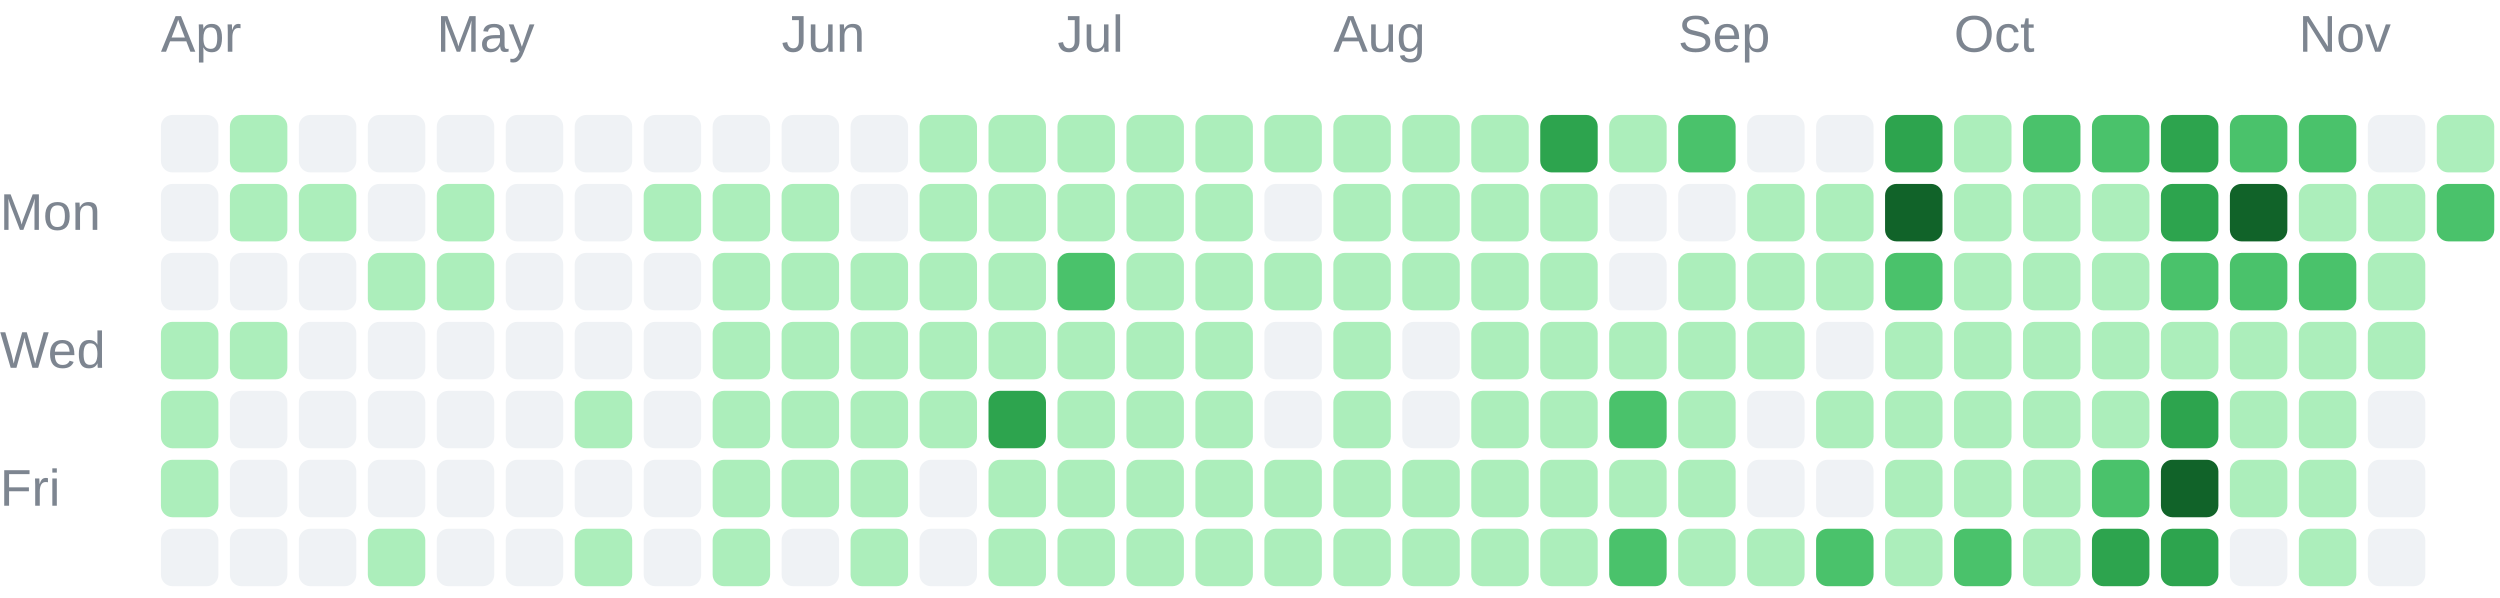
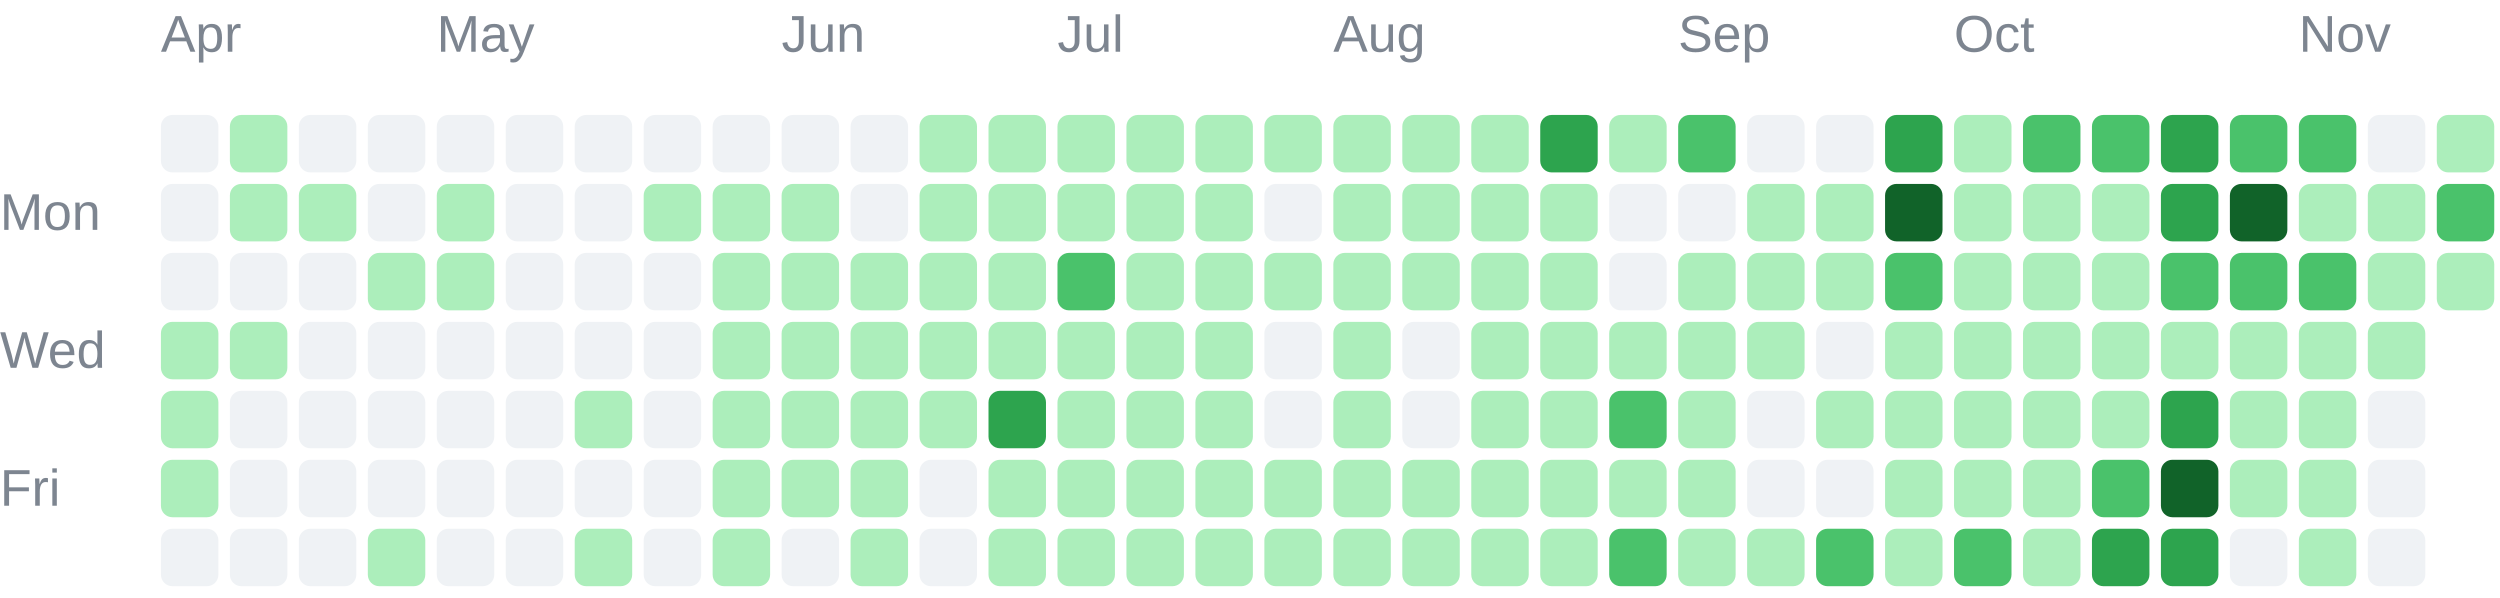
<svg xmlns="http://www.w3.org/2000/svg" width="435" height="104" viewBox="0 0 435 104" role="img">
  <g font-family="Arial, sans-serif" font-size="9" fill="#7d8590">
    <text x="28" y="9">Apr</text>
    <text x="76" y="9">May</text>
    <text x="136" y="9">Jun</text>
    <text x="184" y="9">Jul</text>
    <text x="232" y="9">Aug</text>
    <text x="292" y="9">Sep</text>
    <text x="340" y="9">Oct</text>
    <text x="400" y="9">Nov</text>
    <text x="0" y="40">Mon</text>
    <text x="0" y="64">Wed</text>
    <text x="0" y="88">Fri</text>
  </g>
  <g shape-rendering="geometricPrecision">
    <rect x="28" y="20" width="10" height="10" rx="2" fill="#eff2f5" data-date="2026-03-29" data-count="0" data-level="0" />
    <rect x="28" y="32" width="10" height="10" rx="2" fill="#eff2f5" data-date="2026-03-30" data-count="0" data-level="0" />
    <rect x="28" y="44" width="10" height="10" rx="2" fill="#eff2f5" data-date="2026-03-31" data-count="0" data-level="0" />
    <rect x="28" y="56" width="10" height="10" rx="2" fill="#aceebb" data-date="2026-04-01" data-count="5" data-level="1" />
    <rect x="28" y="68" width="10" height="10" rx="2" fill="#aceebb" data-date="2026-04-02" data-count="8" data-level="1" />
    <rect x="28" y="80" width="10" height="10" rx="2" fill="#aceebb" data-date="2026-04-03" data-count="1" data-level="1" />
    <rect x="28" y="92" width="10" height="10" rx="2" fill="#eff2f5" data-date="2026-04-04" data-count="0" data-level="0" />
    <rect x="40" y="20" width="10" height="10" rx="2" fill="#aceebb" data-date="2026-04-05" data-count="1" data-level="1" />
    <rect x="40" y="32" width="10" height="10" rx="2" fill="#aceebb" data-date="2026-04-06" data-count="2" data-level="1" />
    <rect x="40" y="44" width="10" height="10" rx="2" fill="#eff2f5" data-date="2026-04-07" data-count="0" data-level="0" />
    <rect x="40" y="56" width="10" height="10" rx="2" fill="#aceebb" data-date="2026-04-08" data-count="1" data-level="1" />
    <rect x="40" y="68" width="10" height="10" rx="2" fill="#eff2f5" data-date="2026-04-09" data-count="0" data-level="0" />
    <rect x="40" y="80" width="10" height="10" rx="2" fill="#eff2f5" data-date="2026-04-10" data-count="0" data-level="0" />
    <rect x="40" y="92" width="10" height="10" rx="2" fill="#eff2f5" data-date="2026-04-11" data-count="0" data-level="0" />
    <rect x="52" y="20" width="10" height="10" rx="2" fill="#eff2f5" data-date="2026-04-12" data-count="0" data-level="0" />
    <rect x="52" y="32" width="10" height="10" rx="2" fill="#aceebb" data-date="2026-04-13" data-count="2" data-level="1" />
    <rect x="52" y="44" width="10" height="10" rx="2" fill="#eff2f5" data-date="2026-04-14" data-count="0" data-level="0" />
    <rect x="52" y="56" width="10" height="10" rx="2" fill="#eff2f5" data-date="2026-04-15" data-count="0" data-level="0" />
    <rect x="52" y="68" width="10" height="10" rx="2" fill="#eff2f5" data-date="2026-04-16" data-count="0" data-level="0" />
    <rect x="52" y="80" width="10" height="10" rx="2" fill="#eff2f5" data-date="2026-04-17" data-count="0" data-level="0" />
    <rect x="52" y="92" width="10" height="10" rx="2" fill="#eff2f5" data-date="2026-04-18" data-count="0" data-level="0" />
    <rect x="64" y="20" width="10" height="10" rx="2" fill="#eff2f5" data-date="2026-04-19" data-count="0" data-level="0" />
    <rect x="64" y="32" width="10" height="10" rx="2" fill="#eff2f5" data-date="2026-04-20" data-count="0" data-level="0" />
    <rect x="64" y="44" width="10" height="10" rx="2" fill="#aceebb" data-date="2026-04-21" data-count="4" data-level="1" />
    <rect x="64" y="56" width="10" height="10" rx="2" fill="#eff2f5" data-date="2026-04-22" data-count="0" data-level="0" />
    <rect x="64" y="68" width="10" height="10" rx="2" fill="#eff2f5" data-date="2026-04-23" data-count="0" data-level="0" />
    <rect x="64" y="80" width="10" height="10" rx="2" fill="#eff2f5" data-date="2026-04-24" data-count="0" data-level="0" />
    <rect x="64" y="92" width="10" height="10" rx="2" fill="#aceebb" data-date="2026-04-25" data-count="13" data-level="1" />
    <rect x="76" y="20" width="10" height="10" rx="2" fill="#eff2f5" data-date="2026-04-26" data-count="0" data-level="0" />
    <rect x="76" y="32" width="10" height="10" rx="2" fill="#aceebb" data-date="2026-04-27" data-count="1" data-level="1" />
    <rect x="76" y="44" width="10" height="10" rx="2" fill="#aceebb" data-date="2026-04-28" data-count="10" data-level="1" />
    <rect x="76" y="56" width="10" height="10" rx="2" fill="#eff2f5" data-date="2026-04-29" data-count="0" data-level="0" />
    <rect x="76" y="68" width="10" height="10" rx="2" fill="#eff2f5" data-date="2026-04-30" data-count="0" data-level="0" />
    <rect x="76" y="80" width="10" height="10" rx="2" fill="#eff2f5" data-date="2026-05-01" data-count="0" data-level="0" />
    <rect x="76" y="92" width="10" height="10" rx="2" fill="#eff2f5" data-date="2026-05-02" data-count="0" data-level="0" />
    <rect x="88" y="20" width="10" height="10" rx="2" fill="#eff2f5" data-date="2026-05-03" data-count="0" data-level="0" />
    <rect x="88" y="32" width="10" height="10" rx="2" fill="#eff2f5" data-date="2026-05-04" data-count="0" data-level="0" />
    <rect x="88" y="44" width="10" height="10" rx="2" fill="#eff2f5" data-date="2026-05-05" data-count="0" data-level="0" />
    <rect x="88" y="56" width="10" height="10" rx="2" fill="#eff2f5" data-date="2026-05-06" data-count="0" data-level="0" />
    <rect x="88" y="68" width="10" height="10" rx="2" fill="#eff2f5" data-date="2026-05-07" data-count="0" data-level="0" />
    <rect x="88" y="80" width="10" height="10" rx="2" fill="#eff2f5" data-date="2026-05-08" data-count="0" data-level="0" />
    <rect x="88" y="92" width="10" height="10" rx="2" fill="#eff2f5" data-date="2026-05-09" data-count="0" data-level="0" />
    <rect x="100" y="20" width="10" height="10" rx="2" fill="#eff2f5" data-date="2026-05-10" data-count="0" data-level="0" />
    <rect x="100" y="32" width="10" height="10" rx="2" fill="#eff2f5" data-date="2026-05-11" data-count="0" data-level="0" />
    <rect x="100" y="44" width="10" height="10" rx="2" fill="#eff2f5" data-date="2026-05-12" data-count="0" data-level="0" />
    <rect x="100" y="56" width="10" height="10" rx="2" fill="#eff2f5" data-date="2026-05-13" data-count="0" data-level="0" />
    <rect x="100" y="68" width="10" height="10" rx="2" fill="#aceebb" data-date="2026-05-14" data-count="2" data-level="1" />
    <rect x="100" y="80" width="10" height="10" rx="2" fill="#eff2f5" data-date="2026-05-15" data-count="0" data-level="0" />
    <rect x="100" y="92" width="10" height="10" rx="2" fill="#aceebb" data-date="2026-05-16" data-count="1" data-level="1" />
    <rect x="112" y="20" width="10" height="10" rx="2" fill="#eff2f5" data-date="2026-05-17" data-count="0" data-level="0" />
    <rect x="112" y="32" width="10" height="10" rx="2" fill="#aceebb" data-date="2026-05-18" data-count="1" data-level="1" />
    <rect x="112" y="44" width="10" height="10" rx="2" fill="#eff2f5" data-date="2026-05-19" data-count="0" data-level="0" />
    <rect x="112" y="56" width="10" height="10" rx="2" fill="#eff2f5" data-date="2026-05-20" data-count="0" data-level="0" />
    <rect x="112" y="68" width="10" height="10" rx="2" fill="#eff2f5" data-date="2026-05-21" data-count="0" data-level="0" />
    <rect x="112" y="80" width="10" height="10" rx="2" fill="#eff2f5" data-date="2026-05-22" data-count="0" data-level="0" />
    <rect x="112" y="92" width="10" height="10" rx="2" fill="#eff2f5" data-date="2026-05-23" data-count="0" data-level="0" />
    <rect x="124" y="20" width="10" height="10" rx="2" fill="#eff2f5" data-date="2026-05-24" data-count="0" data-level="0" />
    <rect x="124" y="32" width="10" height="10" rx="2" fill="#aceebb" data-date="2026-05-25" data-count="3" data-level="1" />
    <rect x="124" y="44" width="10" height="10" rx="2" fill="#aceebb" data-date="2026-05-26" data-count="6" data-level="1" />
    <rect x="124" y="56" width="10" height="10" rx="2" fill="#aceebb" data-date="2026-05-27" data-count="2" data-level="1" />
    <rect x="124" y="68" width="10" height="10" rx="2" fill="#aceebb" data-date="2026-05-28" data-count="2" data-level="1" />
    <rect x="124" y="80" width="10" height="10" rx="2" fill="#aceebb" data-date="2026-05-29" data-count="3" data-level="1" />
    <rect x="124" y="92" width="10" height="10" rx="2" fill="#aceebb" data-date="2026-05-30" data-count="7" data-level="1" />
    <rect x="136" y="20" width="10" height="10" rx="2" fill="#eff2f5" data-date="2026-05-31" data-count="0" data-level="0" />
    <rect x="136" y="32" width="10" height="10" rx="2" fill="#aceebb" data-date="2026-06-01" data-count="5" data-level="1" />
    <rect x="136" y="44" width="10" height="10" rx="2" fill="#aceebb" data-date="2026-06-02" data-count="2" data-level="1" />
    <rect x="136" y="56" width="10" height="10" rx="2" fill="#aceebb" data-date="2026-06-03" data-count="3" data-level="1" />
    <rect x="136" y="68" width="10" height="10" rx="2" fill="#aceebb" data-date="2026-06-04" data-count="5" data-level="1" />
    <rect x="136" y="80" width="10" height="10" rx="2" fill="#aceebb" data-date="2026-06-05" data-count="4" data-level="1" />
    <rect x="136" y="92" width="10" height="10" rx="2" fill="#eff2f5" data-date="2026-06-06" data-count="0" data-level="0" />
    <rect x="148" y="20" width="10" height="10" rx="2" fill="#eff2f5" data-date="2026-06-07" data-count="0" data-level="0" />
    <rect x="148" y="32" width="10" height="10" rx="2" fill="#eff2f5" data-date="2026-06-08" data-count="0" data-level="0" />
    <rect x="148" y="44" width="10" height="10" rx="2" fill="#aceebb" data-date="2026-06-09" data-count="1" data-level="1" />
    <rect x="148" y="56" width="10" height="10" rx="2" fill="#aceebb" data-date="2026-06-10" data-count="4" data-level="1" />
    <rect x="148" y="68" width="10" height="10" rx="2" fill="#aceebb" data-date="2026-06-11" data-count="3" data-level="1" />
    <rect x="148" y="80" width="10" height="10" rx="2" fill="#aceebb" data-date="2026-06-12" data-count="22" data-level="1" />
    <rect x="148" y="92" width="10" height="10" rx="2" fill="#aceebb" data-date="2026-06-13" data-count="4" data-level="1" />
    <rect x="160" y="20" width="10" height="10" rx="2" fill="#aceebb" data-date="2026-06-14" data-count="8" data-level="1" />
    <rect x="160" y="32" width="10" height="10" rx="2" fill="#aceebb" data-date="2026-06-15" data-count="7" data-level="1" />
    <rect x="160" y="44" width="10" height="10" rx="2" fill="#aceebb" data-date="2026-06-16" data-count="4" data-level="1" />
    <rect x="160" y="56" width="10" height="10" rx="2" fill="#aceebb" data-date="2026-06-17" data-count="4" data-level="1" />
    <rect x="160" y="68" width="10" height="10" rx="2" fill="#aceebb" data-date="2026-06-18" data-count="1" data-level="1" />
    <rect x="160" y="80" width="10" height="10" rx="2" fill="#eff2f5" data-date="2026-06-19" data-count="0" data-level="0" />
    <rect x="160" y="92" width="10" height="10" rx="2" fill="#eff2f5" data-date="2026-06-20" data-count="0" data-level="0" />
    <rect x="172" y="20" width="10" height="10" rx="2" fill="#aceebb" data-date="2026-06-21" data-count="2" data-level="1" />
    <rect x="172" y="32" width="10" height="10" rx="2" fill="#aceebb" data-date="2026-06-22" data-count="9" data-level="1" />
    <rect x="172" y="44" width="10" height="10" rx="2" fill="#aceebb" data-date="2026-06-23" data-count="9" data-level="1" />
    <rect x="172" y="56" width="10" height="10" rx="2" fill="#aceebb" data-date="2026-06-24" data-count="11" data-level="1" />
    <rect x="172" y="68" width="10" height="10" rx="2" fill="#2da44e" data-date="2026-06-25" data-count="51" data-level="3" />
    <rect x="172" y="80" width="10" height="10" rx="2" fill="#aceebb" data-date="2026-06-26" data-count="8" data-level="1" />
    <rect x="172" y="92" width="10" height="10" rx="2" fill="#aceebb" data-date="2026-06-27" data-count="3" data-level="1" />
    <rect x="184" y="20" width="10" height="10" rx="2" fill="#aceebb" data-date="2026-06-28" data-count="16" data-level="1" />
    <rect x="184" y="32" width="10" height="10" rx="2" fill="#aceebb" data-date="2026-06-29" data-count="1" data-level="1" />
    <rect x="184" y="44" width="10" height="10" rx="2" fill="#4ac26b" data-date="2026-06-30" data-count="32" data-level="2" />
    <rect x="184" y="56" width="10" height="10" rx="2" fill="#aceebb" data-date="2026-07-01" data-count="20" data-level="1" />
    <rect x="184" y="68" width="10" height="10" rx="2" fill="#aceebb" data-date="2026-07-02" data-count="10" data-level="1" />
    <rect x="184" y="80" width="10" height="10" rx="2" fill="#aceebb" data-date="2026-07-03" data-count="20" data-level="1" />
    <rect x="184" y="92" width="10" height="10" rx="2" fill="#aceebb" data-date="2026-07-04" data-count="3" data-level="1" />
    <rect x="196" y="20" width="10" height="10" rx="2" fill="#aceebb" data-date="2026-07-05" data-count="6" data-level="1" />
    <rect x="196" y="32" width="10" height="10" rx="2" fill="#aceebb" data-date="2026-07-06" data-count="2" data-level="1" />
    <rect x="196" y="44" width="10" height="10" rx="2" fill="#aceebb" data-date="2026-07-07" data-count="10" data-level="1" />
    <rect x="196" y="56" width="10" height="10" rx="2" fill="#aceebb" data-date="2026-07-08" data-count="8" data-level="1" />
    <rect x="196" y="68" width="10" height="10" rx="2" fill="#aceebb" data-date="2026-07-09" data-count="15" data-level="1" />
    <rect x="196" y="80" width="10" height="10" rx="2" fill="#aceebb" data-date="2026-07-10" data-count="5" data-level="1" />
    <rect x="196" y="92" width="10" height="10" rx="2" fill="#aceebb" data-date="2026-07-11" data-count="2" data-level="1" />
    <rect x="208" y="20" width="10" height="10" rx="2" fill="#aceebb" data-date="2026-07-12" data-count="1" data-level="1" />
    <rect x="208" y="32" width="10" height="10" rx="2" fill="#aceebb" data-date="2026-07-13" data-count="2" data-level="1" />
    <rect x="208" y="44" width="10" height="10" rx="2" fill="#aceebb" data-date="2026-07-14" data-count="3" data-level="1" />
    <rect x="208" y="56" width="10" height="10" rx="2" fill="#aceebb" data-date="2026-07-15" data-count="8" data-level="1" />
    <rect x="208" y="68" width="10" height="10" rx="2" fill="#aceebb" data-date="2026-07-16" data-count="1" data-level="1" />
    <rect x="208" y="80" width="10" height="10" rx="2" fill="#aceebb" data-date="2026-07-17" data-count="23" data-level="1" />
    <rect x="208" y="92" width="10" height="10" rx="2" fill="#aceebb" data-date="2026-07-18" data-count="1" data-level="1" />
    <rect x="220" y="20" width="10" height="10" rx="2" fill="#aceebb" data-date="2026-07-19" data-count="3" data-level="1" />
    <rect x="220" y="32" width="10" height="10" rx="2" fill="#eff2f5" data-date="2026-07-20" data-count="0" data-level="0" />
    <rect x="220" y="44" width="10" height="10" rx="2" fill="#aceebb" data-date="2026-07-21" data-count="2" data-level="1" />
    <rect x="220" y="56" width="10" height="10" rx="2" fill="#eff2f5" data-date="2026-07-22" data-count="0" data-level="0" />
    <rect x="220" y="68" width="10" height="10" rx="2" fill="#eff2f5" data-date="2026-07-23" data-count="0" data-level="0" />
    <rect x="220" y="80" width="10" height="10" rx="2" fill="#aceebb" data-date="2026-07-24" data-count="1" data-level="1" />
    <rect x="220" y="92" width="10" height="10" rx="2" fill="#aceebb" data-date="2026-07-25" data-count="1" data-level="1" />
    <rect x="232" y="20" width="10" height="10" rx="2" fill="#aceebb" data-date="2026-07-26" data-count="5" data-level="1" />
    <rect x="232" y="32" width="10" height="10" rx="2" fill="#aceebb" data-date="2026-07-27" data-count="6" data-level="1" />
    <rect x="232" y="44" width="10" height="10" rx="2" fill="#aceebb" data-date="2026-07-28" data-count="9" data-level="1" />
    <rect x="232" y="56" width="10" height="10" rx="2" fill="#aceebb" data-date="2026-07-29" data-count="5" data-level="1" />
    <rect x="232" y="68" width="10" height="10" rx="2" fill="#aceebb" data-date="2026-07-30" data-count="10" data-level="1" />
    <rect x="232" y="80" width="10" height="10" rx="2" fill="#aceebb" data-date="2026-07-31" data-count="10" data-level="1" />
    <rect x="232" y="92" width="10" height="10" rx="2" fill="#aceebb" data-date="2026-08-01" data-count="22" data-level="1" />
    <rect x="244" y="20" width="10" height="10" rx="2" fill="#aceebb" data-date="2026-08-02" data-count="11" data-level="1" />
    <rect x="244" y="32" width="10" height="10" rx="2" fill="#aceebb" data-date="2026-08-03" data-count="4" data-level="1" />
    <rect x="244" y="44" width="10" height="10" rx="2" fill="#aceebb" data-date="2026-08-04" data-count="4" data-level="1" />
    <rect x="244" y="56" width="10" height="10" rx="2" fill="#eff2f5" data-date="2026-08-05" data-count="0" data-level="0" />
    <rect x="244" y="68" width="10" height="10" rx="2" fill="#eff2f5" data-date="2026-08-06" data-count="0" data-level="0" />
    <rect x="244" y="80" width="10" height="10" rx="2" fill="#aceebb" data-date="2026-08-07" data-count="1" data-level="1" />
    <rect x="244" y="92" width="10" height="10" rx="2" fill="#aceebb" data-date="2026-08-08" data-count="6" data-level="1" />
    <rect x="256" y="20" width="10" height="10" rx="2" fill="#aceebb" data-date="2026-08-09" data-count="6" data-level="1" />
    <rect x="256" y="32" width="10" height="10" rx="2" fill="#aceebb" data-date="2026-08-10" data-count="2" data-level="1" />
    <rect x="256" y="44" width="10" height="10" rx="2" fill="#aceebb" data-date="2026-08-11" data-count="1" data-level="1" />
    <rect x="256" y="56" width="10" height="10" rx="2" fill="#aceebb" data-date="2026-08-12" data-count="4" data-level="1" />
    <rect x="256" y="68" width="10" height="10" rx="2" fill="#aceebb" data-date="2026-08-13" data-count="2" data-level="1" />
    <rect x="256" y="80" width="10" height="10" rx="2" fill="#aceebb" data-date="2026-08-14" data-count="5" data-level="1" />
    <rect x="256" y="92" width="10" height="10" rx="2" fill="#aceebb" data-date="2026-08-15" data-count="2" data-level="1" />
    <rect x="268" y="20" width="10" height="10" rx="2" fill="#2da44e" data-date="2026-08-16" data-count="69" data-level="3" />
    <rect x="268" y="32" width="10" height="10" rx="2" fill="#aceebb" data-date="2026-08-17" data-count="13" data-level="1" />
    <rect x="268" y="44" width="10" height="10" rx="2" fill="#aceebb" data-date="2026-08-18" data-count="1" data-level="1" />
    <rect x="268" y="56" width="10" height="10" rx="2" fill="#aceebb" data-date="2026-08-19" data-count="8" data-level="1" />
    <rect x="268" y="68" width="10" height="10" rx="2" fill="#aceebb" data-date="2026-08-20" data-count="21" data-level="1" />
    <rect x="268" y="80" width="10" height="10" rx="2" fill="#aceebb" data-date="2026-08-21" data-count="1" data-level="1" />
    <rect x="268" y="92" width="10" height="10" rx="2" fill="#aceebb" data-date="2026-08-22" data-count="5" data-level="1" />
    <rect x="280" y="20" width="10" height="10" rx="2" fill="#aceebb" data-date="2026-08-23" data-count="2" data-level="1" />
    <rect x="280" y="32" width="10" height="10" rx="2" fill="#eff2f5" data-date="2026-08-24" data-count="0" data-level="0" />
    <rect x="280" y="44" width="10" height="10" rx="2" fill="#eff2f5" data-date="2026-08-25" data-count="0" data-level="0" />
    <rect x="280" y="56" width="10" height="10" rx="2" fill="#aceebb" data-date="2026-08-26" data-count="9" data-level="1" />
    <rect x="280" y="68" width="10" height="10" rx="2" fill="#4ac26b" data-date="2026-08-27" data-count="36" data-level="2" />
    <rect x="280" y="80" width="10" height="10" rx="2" fill="#aceebb" data-date="2026-08-28" data-count="17" data-level="1" />
    <rect x="280" y="92" width="10" height="10" rx="2" fill="#4ac26b" data-date="2026-08-29" data-count="44" data-level="2" />
    <rect x="292" y="20" width="10" height="10" rx="2" fill="#4ac26b" data-date="2026-08-30" data-count="41" data-level="2" />
    <rect x="292" y="32" width="10" height="10" rx="2" fill="#eff2f5" data-date="2026-08-31" data-count="0" data-level="0" />
    <rect x="292" y="44" width="10" height="10" rx="2" fill="#aceebb" data-date="2026-09-01" data-count="4" data-level="1" />
    <rect x="292" y="56" width="10" height="10" rx="2" fill="#aceebb" data-date="2026-09-02" data-count="1" data-level="1" />
    <rect x="292" y="68" width="10" height="10" rx="2" fill="#aceebb" data-date="2026-09-03" data-count="1" data-level="1" />
    <rect x="292" y="80" width="10" height="10" rx="2" fill="#aceebb" data-date="2026-09-04" data-count="2" data-level="1" />
    <rect x="292" y="92" width="10" height="10" rx="2" fill="#aceebb" data-date="2026-09-05" data-count="4" data-level="1" />
    <rect x="304" y="20" width="10" height="10" rx="2" fill="#eff2f5" data-date="2026-09-06" data-count="0" data-level="0" />
    <rect x="304" y="32" width="10" height="10" rx="2" fill="#aceebb" data-date="2026-09-07" data-count="1" data-level="1" />
    <rect x="304" y="44" width="10" height="10" rx="2" fill="#aceebb" data-date="2026-09-08" data-count="1" data-level="1" />
    <rect x="304" y="56" width="10" height="10" rx="2" fill="#aceebb" data-date="2026-09-09" data-count="3" data-level="1" />
    <rect x="304" y="68" width="10" height="10" rx="2" fill="#eff2f5" data-date="2026-09-10" data-count="0" data-level="0" />
    <rect x="304" y="80" width="10" height="10" rx="2" fill="#eff2f5" data-date="2026-09-11" data-count="0" data-level="0" />
    <rect x="304" y="92" width="10" height="10" rx="2" fill="#aceebb" data-date="2026-09-12" data-count="6" data-level="1" />
    <rect x="316" y="20" width="10" height="10" rx="2" fill="#eff2f5" data-date="2026-09-13" data-count="0" data-level="0" />
    <rect x="316" y="32" width="10" height="10" rx="2" fill="#aceebb" data-date="2026-09-14" data-count="5" data-level="1" />
    <rect x="316" y="44" width="10" height="10" rx="2" fill="#aceebb" data-date="2026-09-15" data-count="1" data-level="1" />
    <rect x="316" y="56" width="10" height="10" rx="2" fill="#eff2f5" data-date="2026-09-16" data-count="0" data-level="0" />
    <rect x="316" y="68" width="10" height="10" rx="2" fill="#aceebb" data-date="2026-09-17" data-count="3" data-level="1" />
    <rect x="316" y="80" width="10" height="10" rx="2" fill="#eff2f5" data-date="2026-09-18" data-count="0" data-level="0" />
    <rect x="316" y="92" width="10" height="10" rx="2" fill="#4ac26b" data-date="2026-09-19" data-count="36" data-level="2" />
    <rect x="328" y="20" width="10" height="10" rx="2" fill="#2da44e" data-date="2026-09-20" data-count="65" data-level="3" />
    <rect x="328" y="32" width="10" height="10" rx="2" fill="#116329" data-date="2026-09-21" data-count="83" data-level="4" />
    <rect x="328" y="44" width="10" height="10" rx="2" fill="#4ac26b" data-date="2026-09-22" data-count="32" data-level="2" />
    <rect x="328" y="56" width="10" height="10" rx="2" fill="#aceebb" data-date="2026-09-23" data-count="13" data-level="1" />
    <rect x="328" y="68" width="10" height="10" rx="2" fill="#aceebb" data-date="2026-09-24" data-count="11" data-level="1" />
    <rect x="328" y="80" width="10" height="10" rx="2" fill="#aceebb" data-date="2026-09-25" data-count="16" data-level="1" />
    <rect x="328" y="92" width="10" height="10" rx="2" fill="#aceebb" data-date="2026-09-26" data-count="20" data-level="1" />
    <rect x="340" y="20" width="10" height="10" rx="2" fill="#aceebb" data-date="2026-09-27" data-count="6" data-level="1" />
    <rect x="340" y="32" width="10" height="10" rx="2" fill="#aceebb" data-date="2026-09-28" data-count="2" data-level="1" />
    <rect x="340" y="44" width="10" height="10" rx="2" fill="#aceebb" data-date="2026-09-29" data-count="2" data-level="1" />
    <rect x="340" y="56" width="10" height="10" rx="2" fill="#aceebb" data-date="2026-09-30" data-count="1" data-level="1" />
    <rect x="340" y="68" width="10" height="10" rx="2" fill="#aceebb" data-date="2026-10-01" data-count="5" data-level="1" />
    <rect x="340" y="80" width="10" height="10" rx="2" fill="#aceebb" data-date="2026-10-02" data-count="12" data-level="1" />
    <rect x="340" y="92" width="10" height="10" rx="2" fill="#4ac26b" data-date="2026-10-03" data-count="33" data-level="2" />
    <rect x="352" y="20" width="10" height="10" rx="2" fill="#4ac26b" data-date="2026-10-04" data-count="40" data-level="2" />
    <rect x="352" y="32" width="10" height="10" rx="2" fill="#aceebb" data-date="2026-10-05" data-count="22" data-level="1" />
    <rect x="352" y="44" width="10" height="10" rx="2" fill="#aceebb" data-date="2026-10-06" data-count="1" data-level="1" />
    <rect x="352" y="56" width="10" height="10" rx="2" fill="#aceebb" data-date="2026-10-07" data-count="5" data-level="1" />
    <rect x="352" y="68" width="10" height="10" rx="2" fill="#aceebb" data-date="2026-10-08" data-count="3" data-level="1" />
    <rect x="352" y="80" width="10" height="10" rx="2" fill="#aceebb" data-date="2026-10-09" data-count="18" data-level="1" />
    <rect x="352" y="92" width="10" height="10" rx="2" fill="#aceebb" data-date="2026-10-10" data-count="22" data-level="1" />
    <rect x="364" y="20" width="10" height="10" rx="2" fill="#4ac26b" data-date="2026-10-11" data-count="25" data-level="2" />
    <rect x="364" y="32" width="10" height="10" rx="2" fill="#aceebb" data-date="2026-10-12" data-count="14" data-level="1" />
    <rect x="364" y="44" width="10" height="10" rx="2" fill="#aceebb" data-date="2026-10-13" data-count="9" data-level="1" />
    <rect x="364" y="56" width="10" height="10" rx="2" fill="#aceebb" data-date="2026-10-14" data-count="19" data-level="1" />
    <rect x="364" y="68" width="10" height="10" rx="2" fill="#aceebb" data-date="2026-10-15" data-count="18" data-level="1" />
    <rect x="364" y="80" width="10" height="10" rx="2" fill="#4ac26b" data-date="2026-10-16" data-count="41" data-level="2" />
    <rect x="364" y="92" width="10" height="10" rx="2" fill="#2da44e" data-date="2026-10-17" data-count="57" data-level="3" />
    <rect x="376" y="20" width="10" height="10" rx="2" fill="#2da44e" data-date="2026-10-18" data-count="58" data-level="3" />
    <rect x="376" y="32" width="10" height="10" rx="2" fill="#2da44e" data-date="2026-10-19" data-count="52" data-level="3" />
    <rect x="376" y="44" width="10" height="10" rx="2" fill="#4ac26b" data-date="2026-10-20" data-count="25" data-level="2" />
    <rect x="376" y="56" width="10" height="10" rx="2" fill="#aceebb" data-date="2026-10-21" data-count="15" data-level="1" />
    <rect x="376" y="68" width="10" height="10" rx="2" fill="#2da44e" data-date="2026-10-22" data-count="50" data-level="3" />
    <rect x="376" y="80" width="10" height="10" rx="2" fill="#116329" data-date="2026-10-23" data-count="95" data-level="4" />
    <rect x="376" y="92" width="10" height="10" rx="2" fill="#2da44e" data-date="2026-10-24" data-count="61" data-level="3" />
    <rect x="388" y="20" width="10" height="10" rx="2" fill="#4ac26b" data-date="2026-10-25" data-count="39" data-level="2" />
    <rect x="388" y="32" width="10" height="10" rx="2" fill="#116329" data-date="2026-10-26" data-count="91" data-level="4" />
    <rect x="388" y="44" width="10" height="10" rx="2" fill="#4ac26b" data-date="2026-10-27" data-count="29" data-level="2" />
    <rect x="388" y="56" width="10" height="10" rx="2" fill="#aceebb" data-date="2026-10-28" data-count="9" data-level="1" />
    <rect x="388" y="68" width="10" height="10" rx="2" fill="#aceebb" data-date="2026-10-29" data-count="5" data-level="1" />
    <rect x="388" y="80" width="10" height="10" rx="2" fill="#aceebb" data-date="2026-10-30" data-count="13" data-level="1" />
    <rect x="388" y="92" width="10" height="10" rx="2" fill="#eff2f5" data-date="2026-10-31" data-count="0" data-level="0" />
    <rect x="400" y="20" width="10" height="10" rx="2" fill="#4ac26b" data-date="2026-11-01" data-count="31" data-level="2" />
    <rect x="400" y="32" width="10" height="10" rx="2" fill="#aceebb" data-date="2026-11-02" data-count="15" data-level="1" />
    <rect x="400" y="44" width="10" height="10" rx="2" fill="#4ac26b" data-date="2026-11-03" data-count="35" data-level="2" />
    <rect x="400" y="56" width="10" height="10" rx="2" fill="#aceebb" data-date="2026-11-04" data-count="16" data-level="1" />
    <rect x="400" y="68" width="10" height="10" rx="2" fill="#aceebb" data-date="2026-11-05" data-count="4" data-level="1" />
    <rect x="400" y="80" width="10" height="10" rx="2" fill="#aceebb" data-date="2026-11-06" data-count="2" data-level="1" />
    <rect x="400" y="92" width="10" height="10" rx="2" fill="#aceebb" data-date="2026-11-07" data-count="2" data-level="1" />
    <rect x="412" y="20" width="10" height="10" rx="2" fill="#eff2f5" data-date="2026-11-08" data-count="0" data-level="0" />
    <rect x="412" y="32" width="10" height="10" rx="2" fill="#aceebb" data-date="2026-11-09" data-count="3" data-level="1" />
    <rect x="412" y="44" width="10" height="10" rx="2" fill="#aceebb" data-date="2026-11-10" data-count="7" data-level="1" />
    <rect x="412" y="56" width="10" height="10" rx="2" fill="#aceebb" data-date="2026-11-11" data-count="6" data-level="1" />
    <rect x="412" y="68" width="10" height="10" rx="2" fill="#eff2f5" data-date="2026-11-12" data-count="0" data-level="0" />
    <rect x="412" y="80" width="10" height="10" rx="2" fill="#eff2f5" data-date="2026-11-13" data-count="0" data-level="0" />
    <rect x="412" y="92" width="10" height="10" rx="2" fill="#eff2f5" data-date="2026-11-14" data-count="0" data-level="0" />
    <rect x="424" y="20" width="10" height="10" rx="2" fill="#aceebb" data-date="2026-11-15" data-count="3" data-level="1" />
    <rect x="424" y="32" width="10" height="10" rx="2" fill="#4ac26b" data-date="2026-11-16" data-count="30" data-level="2" />
+     <rect x="424" y="44" width="10" height="10" rx="2" fill="#aceebb" data-date="2026-11-17" data-count="1" data-level="1" />
  </g>
</svg>
